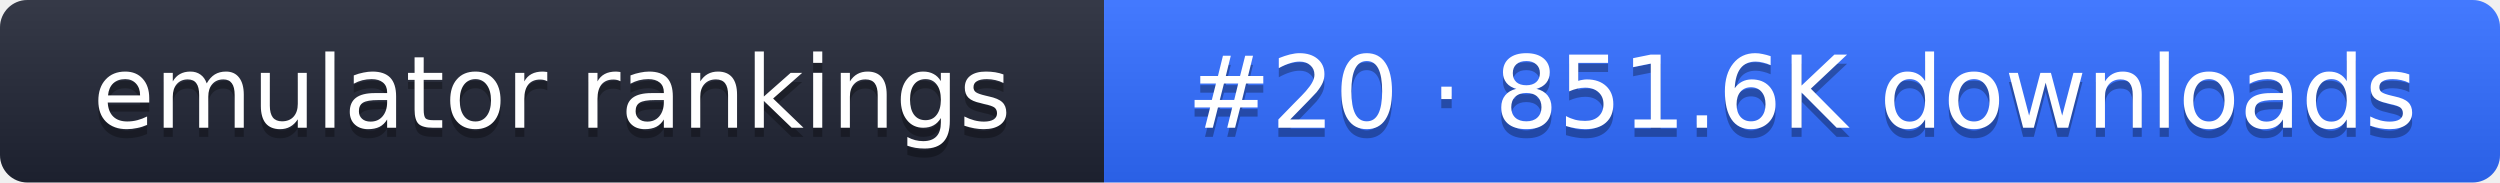
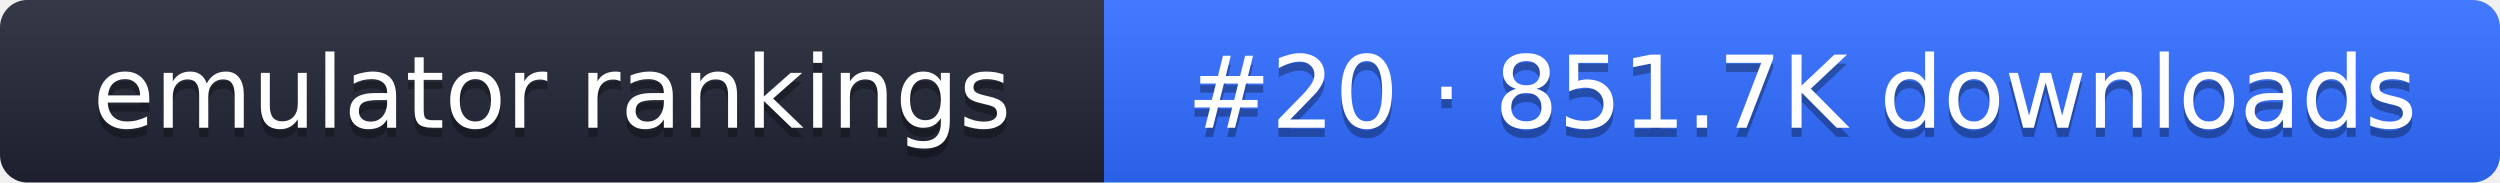
- <svg xmlns="http://www.w3.org/2000/svg" width="274" height="20" role="img" aria-label="emulator rankings: #20 · 851.6K downloads">
+ <svg xmlns="http://www.w3.org/2000/svg" width="274" height="20" role="img" aria-label="emulator rankings: #20 · 851.7K downloads">
  <linearGradient id="g" x2="0" y2="100%">
    <stop offset="0" stop-color="#fff" stop-opacity=".1" />
    <stop offset="1" stop-opacity=".1" />
  </linearGradient>
  <clipPath id="r">
    <rect width="274" height="20" rx="3" fill="#fff" />
  </clipPath>
  <g clip-path="url(#r)">
    <rect width="121" height="20" fill="#1f2433" />
    <rect x="121" width="153" height="20" fill="#2f6bff" />
    <rect width="274" height="20" fill="url(#g)" />
  </g>
  <g fill="#fff" text-anchor="middle" font-family="Verdana,DejaVu Sans,sans-serif" font-size="11">
    <text x="60.5" y="15" fill="#010101" fill-opacity=".3">emulator rankings</text>
    <text x="60.5" y="14">emulator rankings</text>
-     <text x="197.5" y="15" fill="#010101" fill-opacity=".3">#20 · 851.6K downloads</text>
-     <text x="197.5" y="14">#20 · 851.6K downloads</text>
+     <text x="197.5" y="15" fill="#010101" fill-opacity=".3">#20 · 851.7K downloads</text>
+     <text x="197.5" y="14">#20 · 851.7K downloads</text>
  </g>
</svg>
